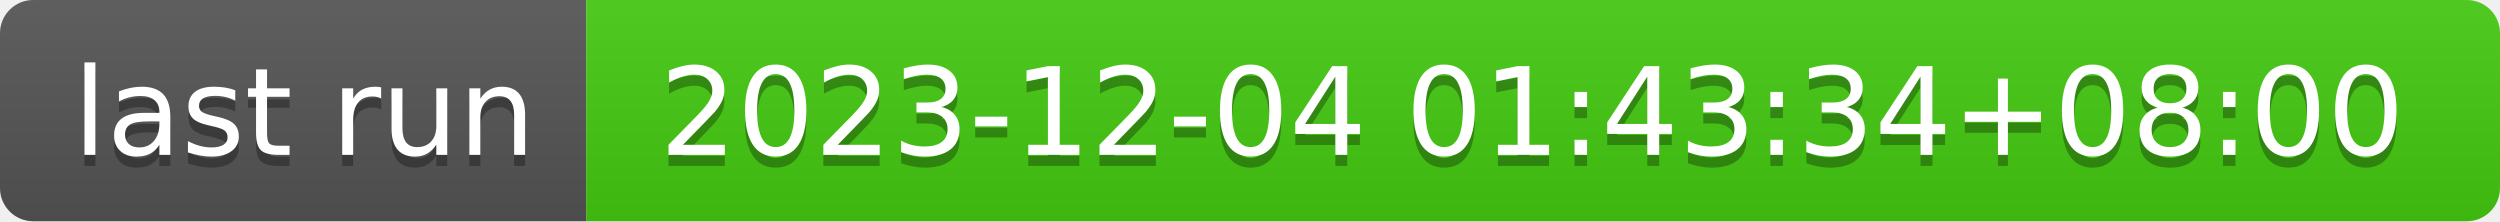
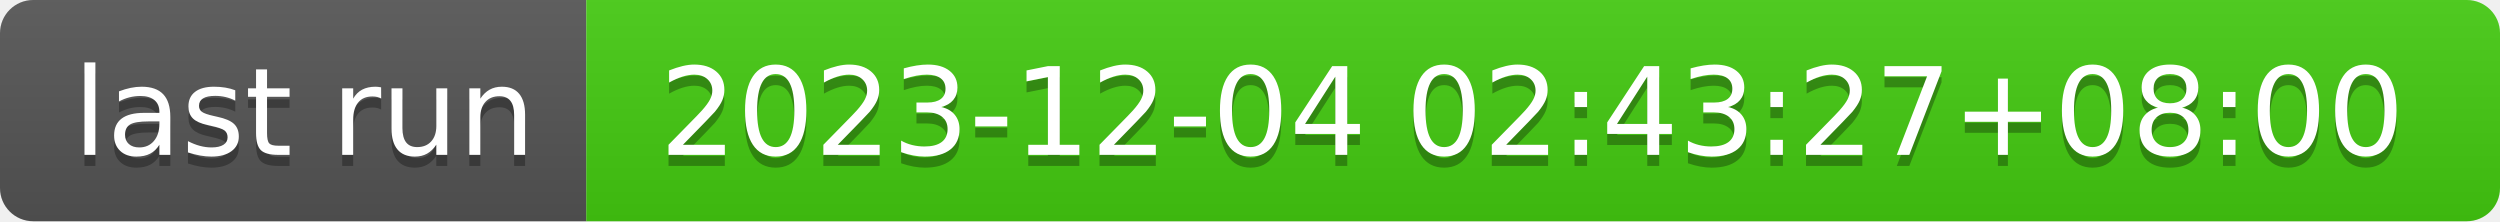
- <svg xmlns="http://www.w3.org/2000/svg" width="226" height="20" role="img" aria-label="last run: 2023-12-04 01:43:34+08:00">
+ <svg xmlns="http://www.w3.org/2000/svg" width="226" height="20" role="img" aria-label="last run: 2023-12-04 02:43:27+08:00">
  <linearGradient id="s" x2="0" y2="100%">
    <stop offset="0" stop-color="#bbb" stop-opacity=".1" />
    <stop offset="1" stop-opacity=".1" />
  </linearGradient>
  <clipPath id="r">
    <rect width="226" height="20" rx="3" fill="#fff" />
  </clipPath>
  <g clip-path="url(#r)">
    <rect width="53" height="20" fill="#555" />
    <rect x="53" width="173" height="20" fill="#4c1" />
    <rect width="226" height="20" fill="url(#s)" />
  </g>
  <g fill="#fff" text-anchor="middle" font-family="Verdana,Geneva,DejaVu Sans,sans-serif" text-rendering="geometricPrecision" font-size="110">
    <text aria-hidden="true" x="275" y="150" fill="#010101" fill-opacity=".3" transform="scale(.1)" textLength="430">last run</text>
    <text x="275" y="140" transform="scale(.1)" fill="#fff" textLength="430">last run</text>
-     <text aria-hidden="true" x="1385" y="150" fill="#010101" fill-opacity=".3" transform="scale(.1)" textLength="1630">2023-12-04 01:43:34+08:00</text>
-     <text x="1385" y="140" transform="scale(.1)" fill="#fff" textLength="1630">2023-12-04 01:43:34+08:00</text>
+     <text aria-hidden="true" x="1385" y="150" fill="#010101" fill-opacity=".3" transform="scale(.1)" textLength="1630">2023-12-04 02:43:27+08:00</text>
+     <text x="1385" y="140" transform="scale(.1)" fill="#fff" textLength="1630">2023-12-04 02:43:27+08:00</text>
  </g>
</svg>
